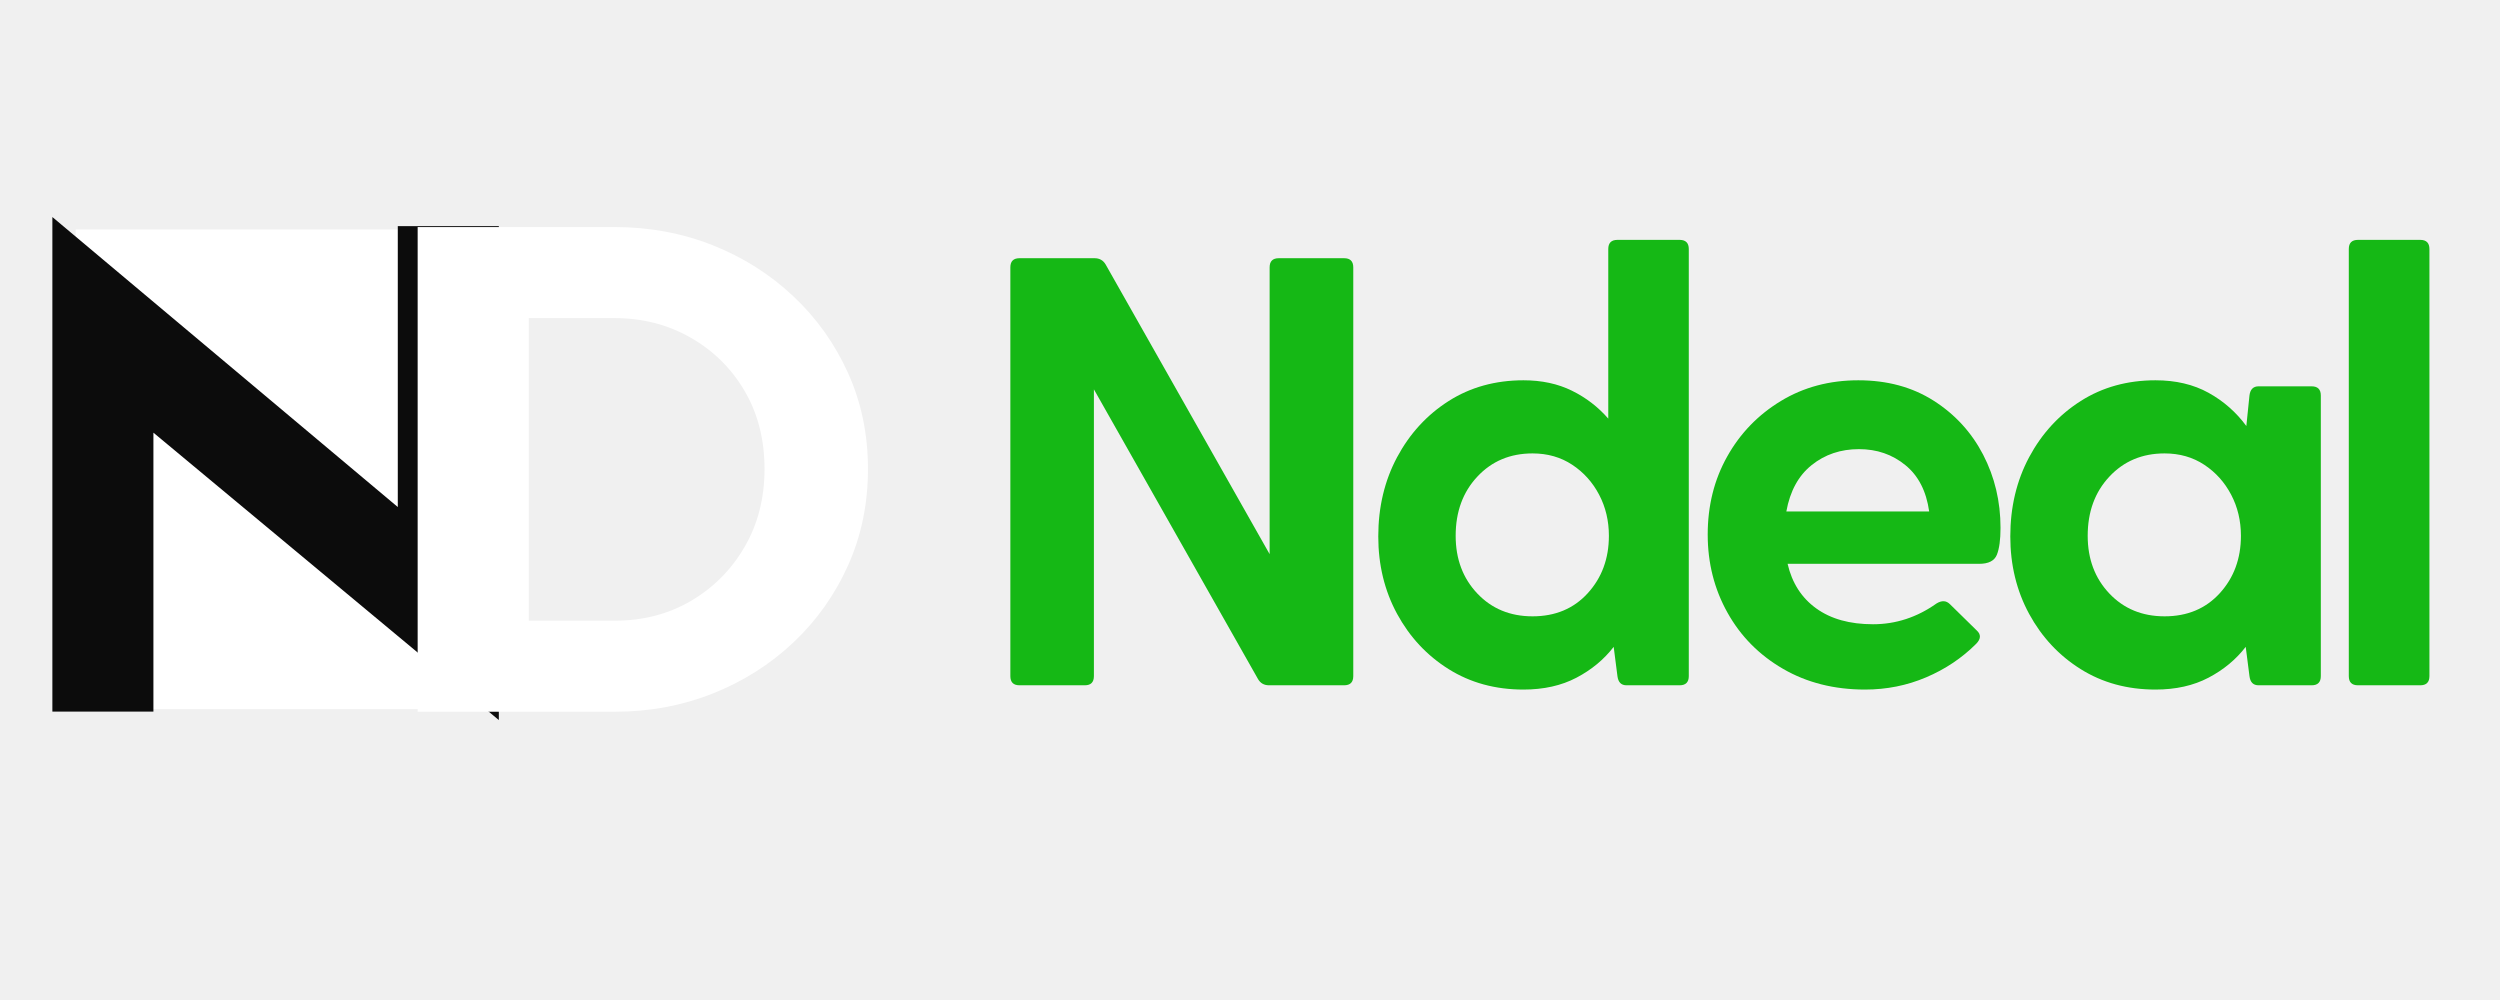
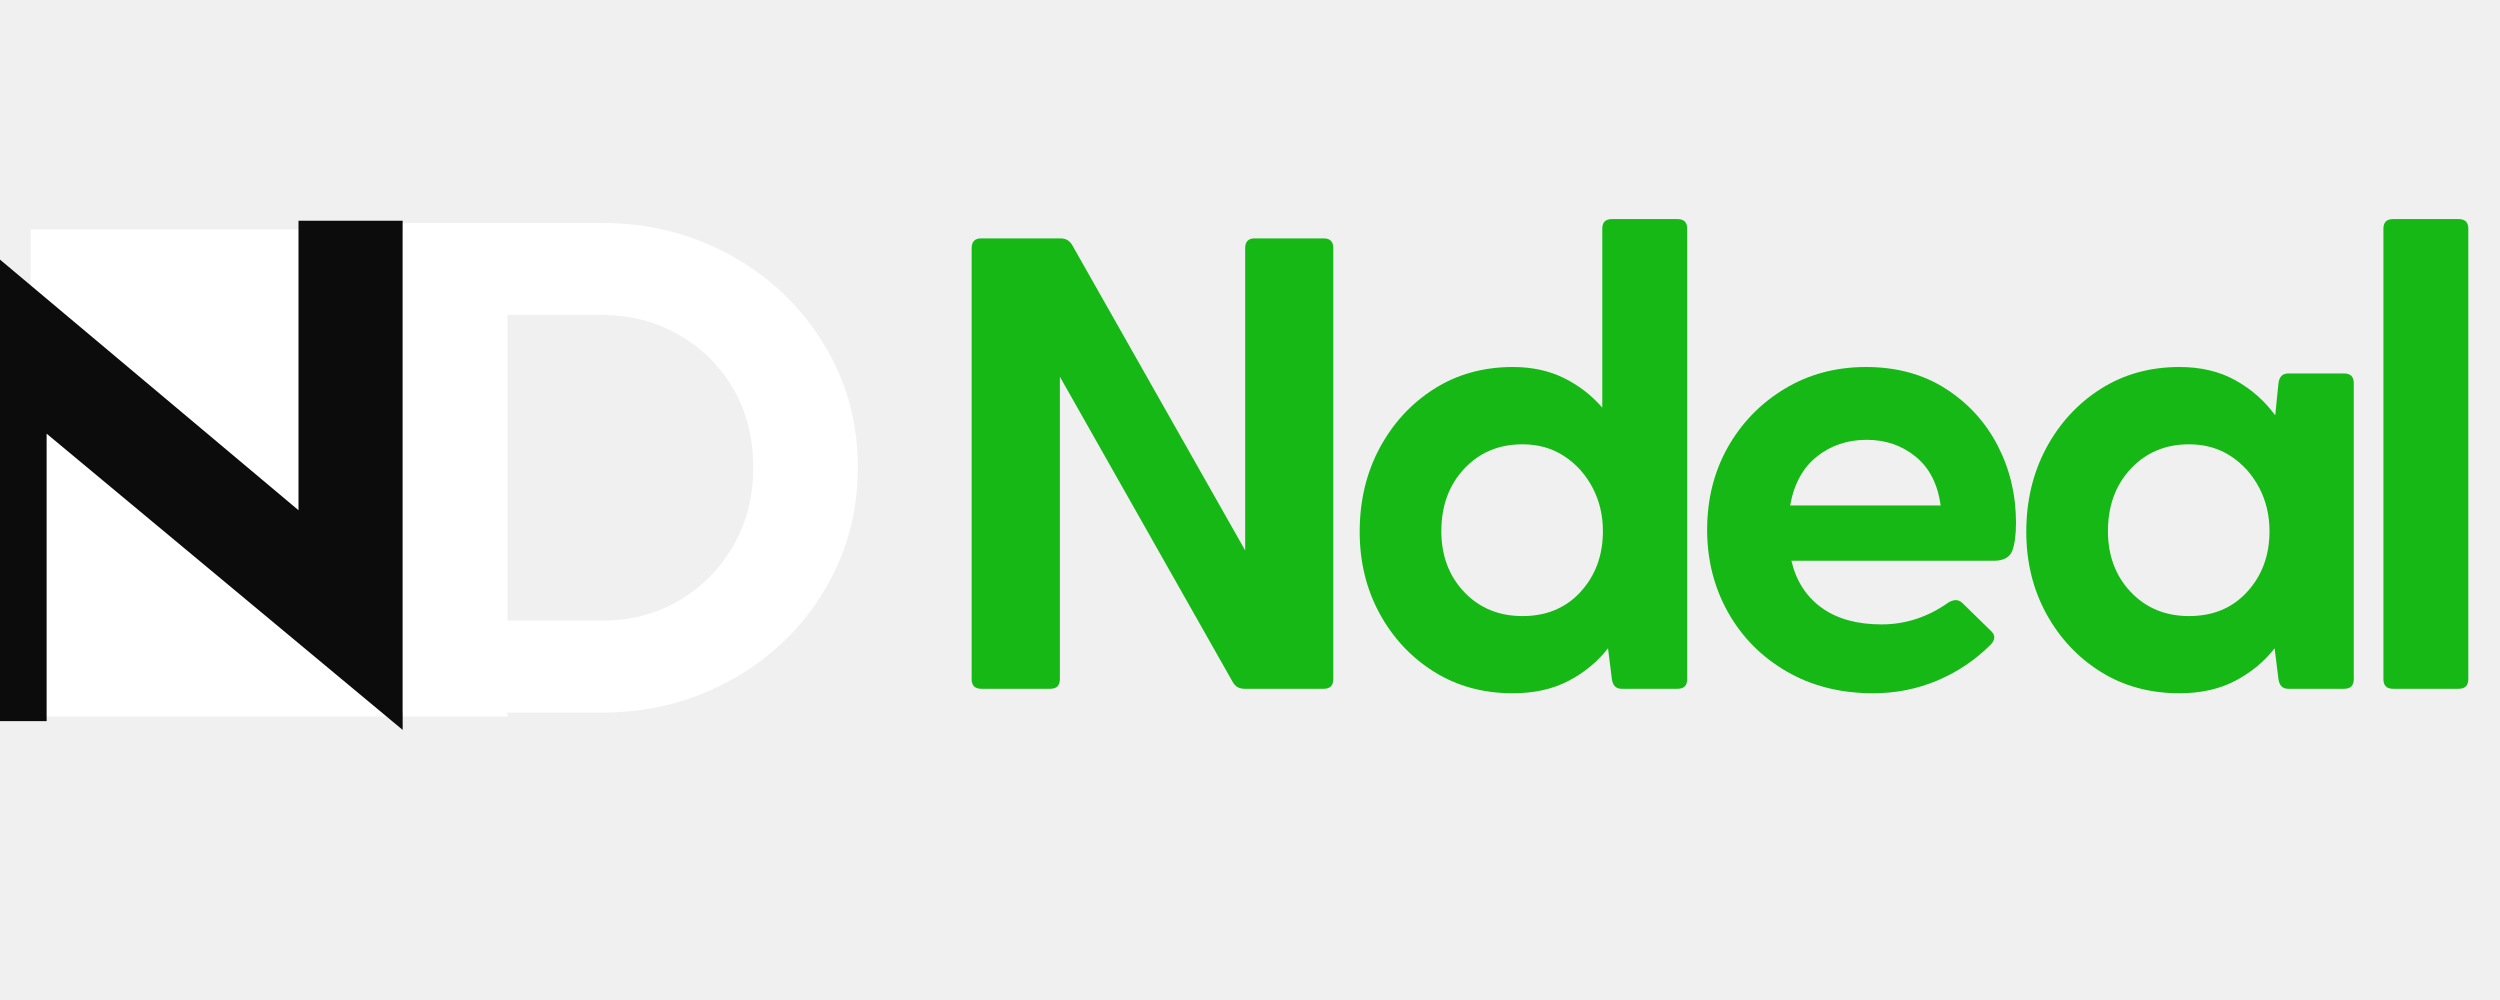
<svg xmlns="http://www.w3.org/2000/svg" width="500" zoomAndPan="magnify" viewBox="0 0 375 150" height="200" preserveAspectRatio="xMidYMid meet" version="1.0">
  <defs>
    <g />
-     <clipPath id="927754c9d0">
-       <path d="M 11.355 34.418 L 79.324 34.418 L 79.324 106.418 L 11.355 106.418 Z M 11.355 34.418 " clip-rule="nonzero" />
+     <clipPath id="dcd1821fa3">
+       <path d="M 4.605 34.418 L 76.125 34.418 L 76.125 107.484 L 4.605 107.484 Z M 4.605 34.418 " clip-rule="nonzero" />
    </clipPath>
  </defs>
  <g fill="#15b815" fill-opacity="1">
-     <g transform="translate(145.1468, 102.7932)">
+     <g transform="translate(138.997, 103.3171)">
      <g>
-         <path d="M 56.469 -64.062 C 57.383 -64.062 57.844 -63.602 57.844 -62.688 L 57.844 -1.375 C 57.844 -0.457 57.383 0 56.469 0 L 45.203 0 C 44.473 0 43.926 -0.305 43.562 -0.922 L 18.938 -44.391 L 18.938 -1.375 C 18.938 -0.457 18.484 0 17.578 0 L 7.781 0 C 6.863 0 6.406 -0.457 6.406 -1.375 L 6.406 -62.688 C 6.406 -63.602 6.863 -64.062 7.781 -64.062 L 19.031 -64.062 C 19.77 -64.062 20.32 -63.754 20.688 -63.141 L 45.297 -19.672 L 45.297 -62.688 C 45.297 -63.602 45.754 -64.062 46.672 -64.062 Z M 56.469 -64.062 " />
+         <path d="M 59.547 -67.562 C 60.516 -67.562 61 -67.078 61 -66.109 L 61 -1.453 C 61 -0.484 60.516 0 59.547 0 L 47.672 0 C 46.898 0 46.32 -0.32 45.938 -0.969 L 19.984 -46.812 L 19.984 -1.453 C 19.984 -0.484 19.5 0 18.531 0 L 8.203 0 C 7.234 0 6.75 -0.484 6.75 -1.453 L 6.75 -66.109 C 6.75 -67.078 7.234 -67.562 8.203 -67.562 L 20.078 -67.562 C 20.848 -67.562 21.426 -67.238 21.812 -66.594 L 47.781 -20.75 L 47.781 -66.109 C 47.781 -67.078 48.258 -67.562 49.219 -67.562 Z M 59.547 -67.562 " />
      </g>
    </g>
  </g>
  <g fill="#15b815" fill-opacity="1">
-     <g transform="translate(202.6154, 102.7932)">
+     <g transform="translate(199.6083, 103.3171)">
      <g>
-         <path d="M 49.328 -66.812 C 50.242 -66.812 50.703 -66.352 50.703 -65.438 L 50.703 -1.375 C 50.703 -0.457 50.242 0 49.328 0 L 41.359 0 C 40.566 0 40.113 -0.457 40 -1.375 L 39.438 -5.766 C 37.977 -3.867 36.117 -2.328 33.859 -1.141 C 31.598 0.047 28.945 0.641 25.906 0.641 C 21.688 0.641 17.945 -0.379 14.688 -2.422 C 11.426 -4.461 8.848 -7.223 6.953 -10.703 C 5.066 -14.18 4.125 -18.055 4.125 -22.328 C 4.125 -26.723 5.066 -30.688 6.953 -34.219 C 8.848 -37.758 11.426 -40.566 14.688 -42.641 C 17.945 -44.711 21.688 -45.75 25.906 -45.75 C 28.645 -45.75 31.066 -45.227 33.172 -44.188 C 35.273 -43.156 37.094 -41.758 38.625 -40 L 38.625 -65.438 C 38.625 -66.352 39.082 -66.812 40 -66.812 Z M 27.266 -10.344 C 30.68 -10.344 33.441 -11.5 35.547 -13.812 C 37.66 -16.133 38.719 -19.004 38.719 -22.422 C 38.719 -24.68 38.227 -26.738 37.25 -28.594 C 36.27 -30.457 34.926 -31.953 33.219 -33.078 C 31.508 -34.211 29.523 -34.781 27.266 -34.781 C 23.91 -34.781 21.148 -33.617 18.984 -31.297 C 16.816 -28.984 15.734 -26.023 15.734 -22.422 C 15.734 -18.941 16.816 -16.055 18.984 -13.766 C 21.148 -11.484 23.91 -10.344 27.266 -10.344 Z M 27.266 -10.344 " />
+         <path d="M 52.016 -70.453 C 52.984 -70.453 53.469 -69.973 53.469 -69.016 L 53.469 -1.453 C 53.469 -0.484 52.984 0 52.016 0 L 43.625 0 C 42.789 0 42.305 -0.484 42.172 -1.453 L 41.594 -6.078 C 40.051 -4.086 38.086 -2.461 35.703 -1.203 C 33.328 0.047 30.531 0.672 27.312 0.672 C 22.875 0.672 18.93 -0.406 15.484 -2.562 C 12.047 -4.719 9.328 -7.629 7.328 -11.297 C 5.336 -14.961 4.344 -19.047 4.344 -23.547 C 4.344 -28.18 5.336 -32.363 7.328 -36.094 C 9.328 -39.82 12.047 -42.781 15.484 -44.969 C 18.93 -47.164 22.875 -48.266 27.312 -48.266 C 30.207 -48.266 32.766 -47.711 34.984 -46.609 C 37.203 -45.516 39.117 -44.035 40.734 -42.172 L 40.734 -69.016 C 40.734 -69.973 41.211 -70.453 42.172 -70.453 Z M 28.766 -10.906 C 32.367 -10.906 35.281 -12.125 37.5 -14.562 C 39.719 -17.008 40.828 -20.035 40.828 -23.641 C 40.828 -26.023 40.312 -28.195 39.281 -30.156 C 38.25 -32.125 36.832 -33.703 35.031 -34.891 C 33.227 -36.078 31.141 -36.672 28.766 -36.672 C 25.223 -36.672 22.305 -35.445 20.016 -33 C 17.734 -30.562 16.594 -27.441 16.594 -23.641 C 16.594 -19.973 17.734 -16.93 20.016 -14.516 C 22.305 -12.109 25.223 -10.906 28.766 -10.906 Z M 28.766 -10.906 " />
      </g>
    </g>
  </g>
  <g fill="#15b815" fill-opacity="1">
-     <g transform="translate(252.031, 102.7932)">
+     <g transform="translate(251.7263, 103.3171)">
      <g>
-         <path d="M 48.047 -23.609 C 48.047 -21.836 47.863 -20.492 47.5 -19.578 C 47.133 -18.672 46.25 -18.219 44.844 -18.219 L 16.109 -18.219 C 16.773 -15.344 18.207 -13.113 20.406 -11.531 C 22.602 -9.945 25.441 -9.156 28.922 -9.156 C 32.336 -9.156 35.508 -10.191 38.438 -12.266 C 39.227 -12.754 39.898 -12.723 40.453 -12.172 L 44.469 -8.234 C 45.145 -7.629 45.117 -6.957 44.391 -6.219 C 42.254 -4.082 39.75 -2.406 36.875 -1.188 C 34.008 0.031 30.961 0.641 27.734 0.641 C 23.098 0.641 18.992 -0.395 15.422 -2.469 C 11.848 -4.539 9.07 -7.348 7.094 -10.891 C 5.113 -14.43 4.125 -18.336 4.125 -22.609 C 4.125 -26.941 5.098 -30.844 7.047 -34.312 C 8.992 -37.789 11.676 -40.566 15.094 -42.641 C 18.508 -44.711 22.383 -45.75 26.719 -45.75 C 31.051 -45.75 34.816 -44.727 38.016 -42.688 C 41.223 -40.645 43.695 -37.945 45.438 -34.594 C 47.176 -31.238 48.047 -27.578 48.047 -23.609 Z M 26.812 -35.422 C 24.07 -35.422 21.707 -34.625 19.719 -33.031 C 17.738 -31.445 16.473 -29.129 15.922 -26.078 L 37.344 -26.078 C 36.914 -29.129 35.723 -31.445 33.766 -33.031 C 31.816 -34.625 29.5 -35.422 26.812 -35.422 Z M 26.812 -35.422 " />
+         <path d="M 50.672 -24.906 C 50.672 -23.039 50.477 -21.625 50.094 -20.656 C 49.707 -19.688 48.773 -19.203 47.297 -19.203 L 16.984 -19.203 C 17.691 -16.18 19.203 -13.832 21.516 -12.156 C 23.836 -10.488 26.832 -9.656 30.5 -9.656 C 34.102 -9.656 37.445 -10.75 40.531 -12.938 C 41.375 -13.445 42.082 -13.414 42.656 -12.844 L 46.906 -8.688 C 47.613 -8.039 47.582 -7.332 46.812 -6.562 C 44.562 -4.312 41.922 -2.539 38.891 -1.25 C 35.867 0.031 32.656 0.672 29.25 0.672 C 24.352 0.672 20.02 -0.422 16.25 -2.609 C 12.488 -4.797 9.562 -7.754 7.469 -11.484 C 5.383 -15.211 4.344 -19.332 4.344 -23.844 C 4.344 -28.406 5.367 -32.52 7.422 -36.188 C 9.484 -39.852 12.316 -42.781 15.922 -44.969 C 19.523 -47.164 23.613 -48.266 28.188 -48.266 C 32.75 -48.266 36.719 -47.188 40.094 -45.031 C 43.477 -42.875 46.086 -40.023 47.922 -36.484 C 49.754 -32.941 50.672 -29.082 50.672 -24.906 Z M 28.281 -37.344 C 25.383 -37.344 22.891 -36.504 20.797 -34.828 C 18.703 -33.16 17.367 -30.719 16.797 -27.5 L 39.375 -27.5 C 38.926 -30.719 37.672 -33.16 35.609 -34.828 C 33.555 -36.504 31.113 -37.344 28.281 -37.344 Z M 28.281 -37.344 " />
      </g>
    </g>
  </g>
  <g fill="#15b815" fill-opacity="1">
-     <g transform="translate(297.42, 102.7932)">
+     <g transform="translate(299.5976, 103.3171)">
      <g>
-         <path d="M 49.328 -44.844 C 50.242 -44.844 50.703 -44.383 50.703 -43.469 L 50.703 -1.375 C 50.703 -0.457 50.242 0 49.328 0 L 41.359 0 C 40.566 0 40.113 -0.457 40 -1.375 L 39.438 -5.766 C 37.977 -3.867 36.117 -2.328 33.859 -1.141 C 31.598 0.047 28.945 0.641 25.906 0.641 C 21.688 0.641 17.945 -0.379 14.688 -2.422 C 11.426 -4.461 8.848 -7.223 6.953 -10.703 C 5.066 -14.18 4.125 -18.055 4.125 -22.328 C 4.125 -26.723 5.066 -30.688 6.953 -34.219 C 8.848 -37.758 11.426 -40.566 14.688 -42.641 C 17.945 -44.711 21.688 -45.75 25.906 -45.75 C 28.945 -45.75 31.598 -45.125 33.859 -43.875 C 36.117 -42.625 38.008 -40.961 39.531 -38.891 L 40 -43.469 C 40.113 -44.383 40.566 -44.844 41.359 -44.844 Z M 27.266 -10.344 C 30.68 -10.344 33.441 -11.5 35.547 -13.812 C 37.66 -16.133 38.719 -19.004 38.719 -22.422 C 38.719 -24.68 38.227 -26.738 37.25 -28.594 C 36.27 -30.457 34.926 -31.953 33.219 -33.078 C 31.508 -34.211 29.523 -34.781 27.266 -34.781 C 23.91 -34.781 21.148 -33.617 18.984 -31.297 C 16.816 -28.984 15.734 -26.023 15.734 -22.422 C 15.734 -18.941 16.816 -16.055 18.984 -13.766 C 21.148 -11.484 23.91 -10.344 27.266 -10.344 Z M 27.266 -10.344 " />
+         <path d="M 52.016 -47.297 C 52.984 -47.297 53.469 -46.812 53.469 -45.844 L 53.469 -1.453 C 53.469 -0.484 52.984 0 52.016 0 L 43.625 0 C 42.789 0 42.305 -0.484 42.172 -1.453 L 41.594 -6.078 C 40.051 -4.086 38.086 -2.461 35.703 -1.203 C 33.328 0.047 30.531 0.672 27.312 0.672 C 22.875 0.672 18.93 -0.406 15.484 -2.562 C 12.047 -4.719 9.328 -7.629 7.328 -11.297 C 5.336 -14.961 4.344 -19.047 4.344 -23.547 C 4.344 -28.18 5.336 -32.363 7.328 -36.094 C 9.328 -39.82 12.047 -42.781 15.484 -44.969 C 18.93 -47.164 22.875 -48.266 27.312 -48.266 C 30.531 -48.266 33.328 -47.602 35.703 -46.281 C 38.086 -44.957 40.082 -43.203 41.688 -41.016 L 42.172 -45.844 C 42.305 -46.812 42.789 -47.297 43.625 -47.297 Z M 28.766 -10.906 C 32.367 -10.906 35.281 -12.125 37.5 -14.562 C 39.719 -17.008 40.828 -20.035 40.828 -23.641 C 40.828 -26.023 40.312 -28.195 39.281 -30.156 C 38.25 -32.125 36.832 -33.703 35.031 -34.891 C 33.227 -36.078 31.141 -36.672 28.766 -36.672 C 25.223 -36.672 22.305 -35.445 20.016 -33 C 17.734 -30.562 16.594 -27.441 16.594 -23.641 C 16.594 -19.973 17.734 -16.93 20.016 -14.516 C 22.305 -12.109 25.223 -10.906 28.766 -10.906 Z M 28.766 -10.906 " />
      </g>
    </g>
  </g>
  <g fill="#15b815" fill-opacity="1">
-     <g transform="translate(346.8356, 102.7932)">
+     <g transform="translate(351.7155, 103.3171)">
      <g>
-         <path d="M 5.484 -65.438 C 5.484 -66.352 5.941 -66.812 6.859 -66.812 L 16.203 -66.812 C 17.117 -66.812 17.578 -66.352 17.578 -65.438 L 17.578 -1.375 C 17.578 -0.457 17.117 0 16.203 0 L 6.859 0 C 5.941 0 5.484 -0.457 5.484 -1.375 Z M 5.484 -65.438 " />
+         <path d="M 5.797 -69.016 C 5.797 -69.973 6.273 -70.453 7.234 -70.453 L 17.078 -70.453 C 18.047 -70.453 18.531 -69.973 18.531 -69.016 L 18.531 -1.453 C 18.531 -0.484 18.047 0 17.078 0 L 7.234 0 C 6.273 0 5.797 -0.484 5.797 -1.453 Z M 5.797 -69.016 " />
      </g>
    </g>
  </g>
-   <g clip-path="url(#927754c9d0)">
-     <path fill="#ffffff" d="M 11.355 34.418 L 79.324 34.418 L 79.324 106.367 L 11.355 106.367 Z M 11.355 34.418 " fill-opacity="1" fill-rule="nonzero" />
+   <g clip-path="url(#dcd1821fa3)">
+     <path fill="#ffffff" d="M 4.605 34.418 L 76.125 34.418 L 76.125 107.617 L 4.605 107.617 Z M 4.605 34.418 " fill-opacity="1" fill-rule="nonzero" />
  </g>
  <g fill="#0c0c0c" fill-opacity="1">
-     <g transform="translate(0.91812, 106.7435)">
+     <g transform="translate(-15.77254, 108.1746)">
      <g>
-         <path d="M 58.75 -30.688 L 58.75 -72.828 L 73.906 -72.828 L 73.906 1.266 L 22.094 -41.844 L 22.094 0 L 6.938 0 L 6.938 -74.188 Z M 58.75 -30.688 " />
+         <path d="M 60.547 -31.641 L 60.547 -75.062 L 76.172 -75.062 L 76.172 1.312 L 22.766 -43.125 L 22.766 0 L 7.156 0 L 7.156 -76.469 Z M 60.547 -31.641 " />
      </g>
    </g>
  </g>
  <g fill="#ffffff" fill-opacity="1">
-     <g transform="translate(55.72619, 106.759)">
+     <g transform="translate(53.43718, 106.8901)">
      <g>
-         <path d="M 6.922 -72.703 L 36.406 -72.703 C 41.676 -72.703 46.602 -71.789 51.188 -69.969 C 55.77 -68.145 59.801 -65.594 63.281 -62.312 C 66.77 -59.031 69.504 -55.191 71.484 -50.797 C 73.473 -46.398 74.469 -41.602 74.469 -36.406 C 74.469 -31.195 73.473 -26.379 71.484 -21.953 C 69.504 -17.535 66.77 -13.68 63.281 -10.391 C 59.801 -7.109 55.77 -4.555 51.188 -2.734 C 46.602 -0.91 41.707 0 36.5 0 L 6.922 0 Z M 22.062 -13.656 L 36.5 -13.656 C 40.727 -13.656 44.535 -14.645 47.922 -16.625 C 51.305 -18.613 53.988 -21.316 55.969 -24.734 C 57.957 -28.148 58.953 -32.039 58.953 -36.406 C 58.953 -40.82 57.957 -44.723 55.969 -48.109 C 53.988 -51.492 51.289 -54.16 47.875 -56.109 C 44.457 -58.066 40.633 -59.047 36.406 -59.047 L 22.062 -59.047 Z M 22.062 -13.656 " />
+         <path d="M 7 -73.453 L 36.781 -73.453 C 42.102 -73.453 47.078 -72.531 51.703 -70.688 C 56.336 -68.852 60.414 -66.273 63.938 -62.953 C 67.457 -59.629 70.219 -55.75 72.219 -51.312 C 74.227 -46.875 75.234 -42.031 75.234 -36.781 C 75.234 -31.52 74.227 -26.656 72.219 -22.188 C 70.219 -17.719 67.457 -13.82 63.938 -10.5 C 60.414 -7.176 56.336 -4.594 51.703 -2.75 C 47.078 -0.914 42.133 0 36.875 0 L 7 0 Z M 22.281 -13.797 L 36.875 -13.797 C 41.145 -13.797 44.988 -14.797 48.406 -16.797 C 51.82 -18.805 54.531 -21.535 56.531 -24.984 C 58.539 -28.441 59.547 -32.375 59.547 -36.781 C 59.547 -41.25 58.539 -45.191 56.531 -48.609 C 54.531 -52.023 51.805 -54.719 48.359 -56.688 C 44.91 -58.664 41.051 -59.656 36.781 -59.656 L 22.281 -59.656 Z M 22.281 -13.797 " />
      </g>
    </g>
  </g>
</svg>
